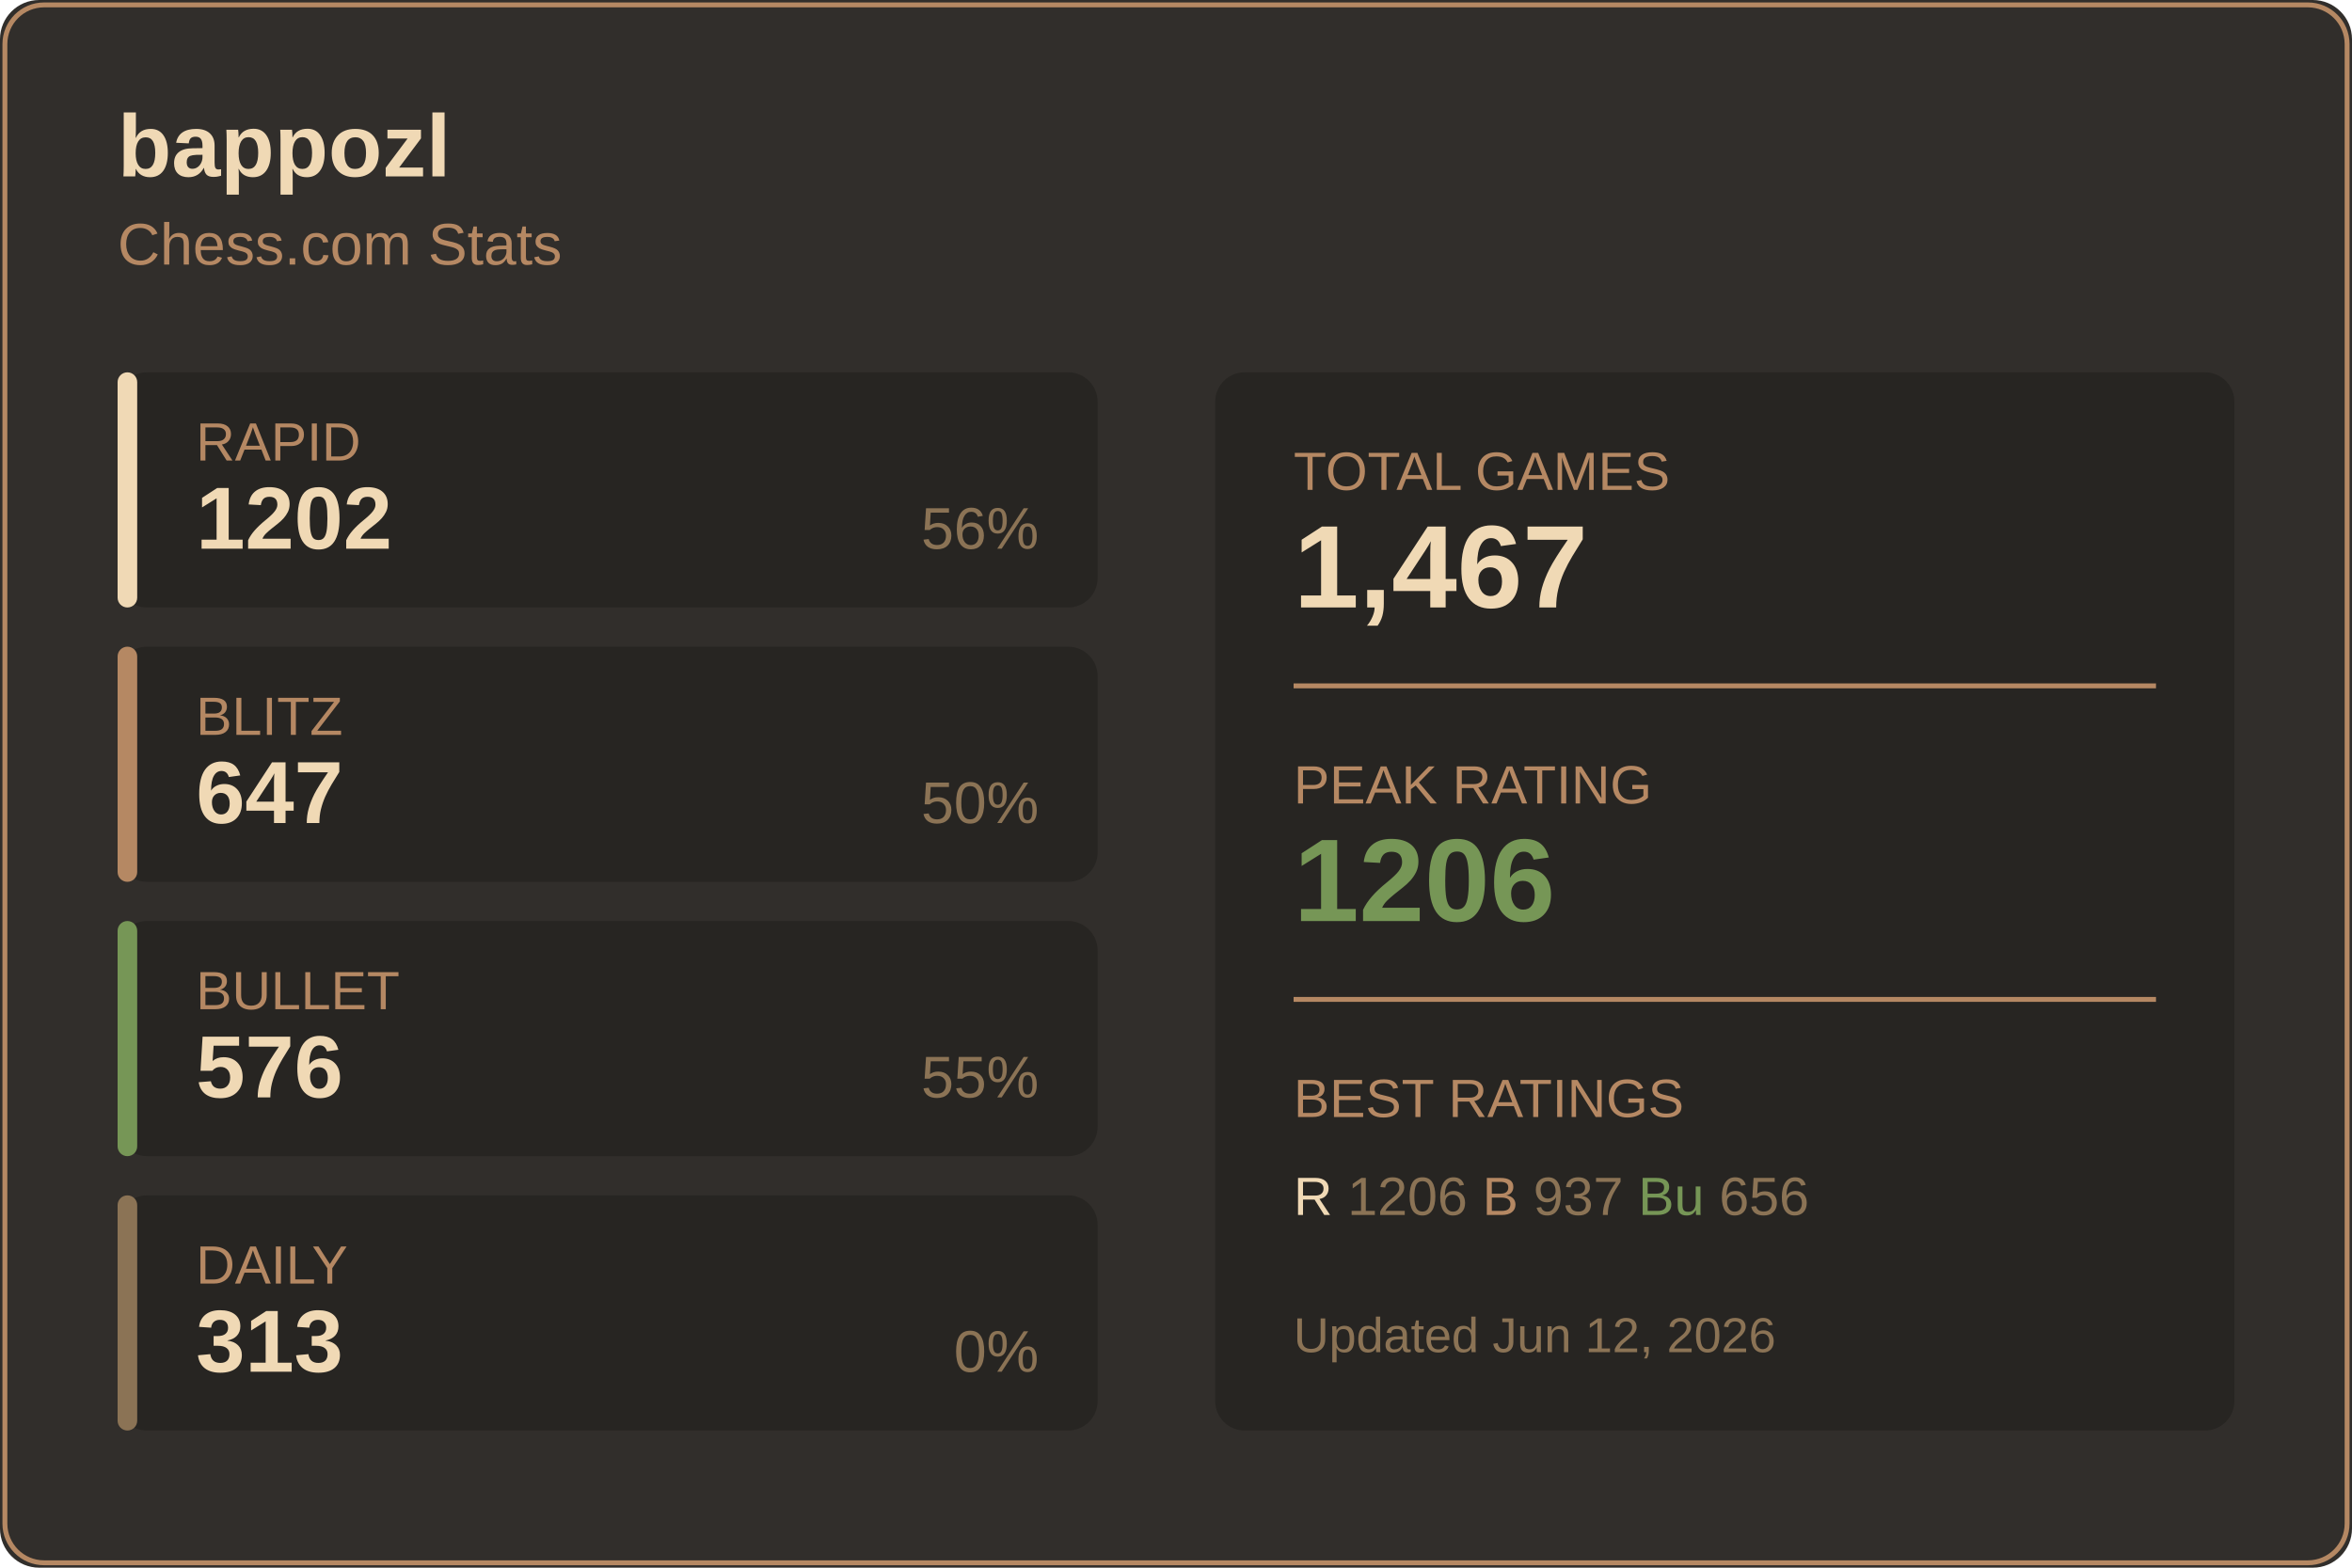
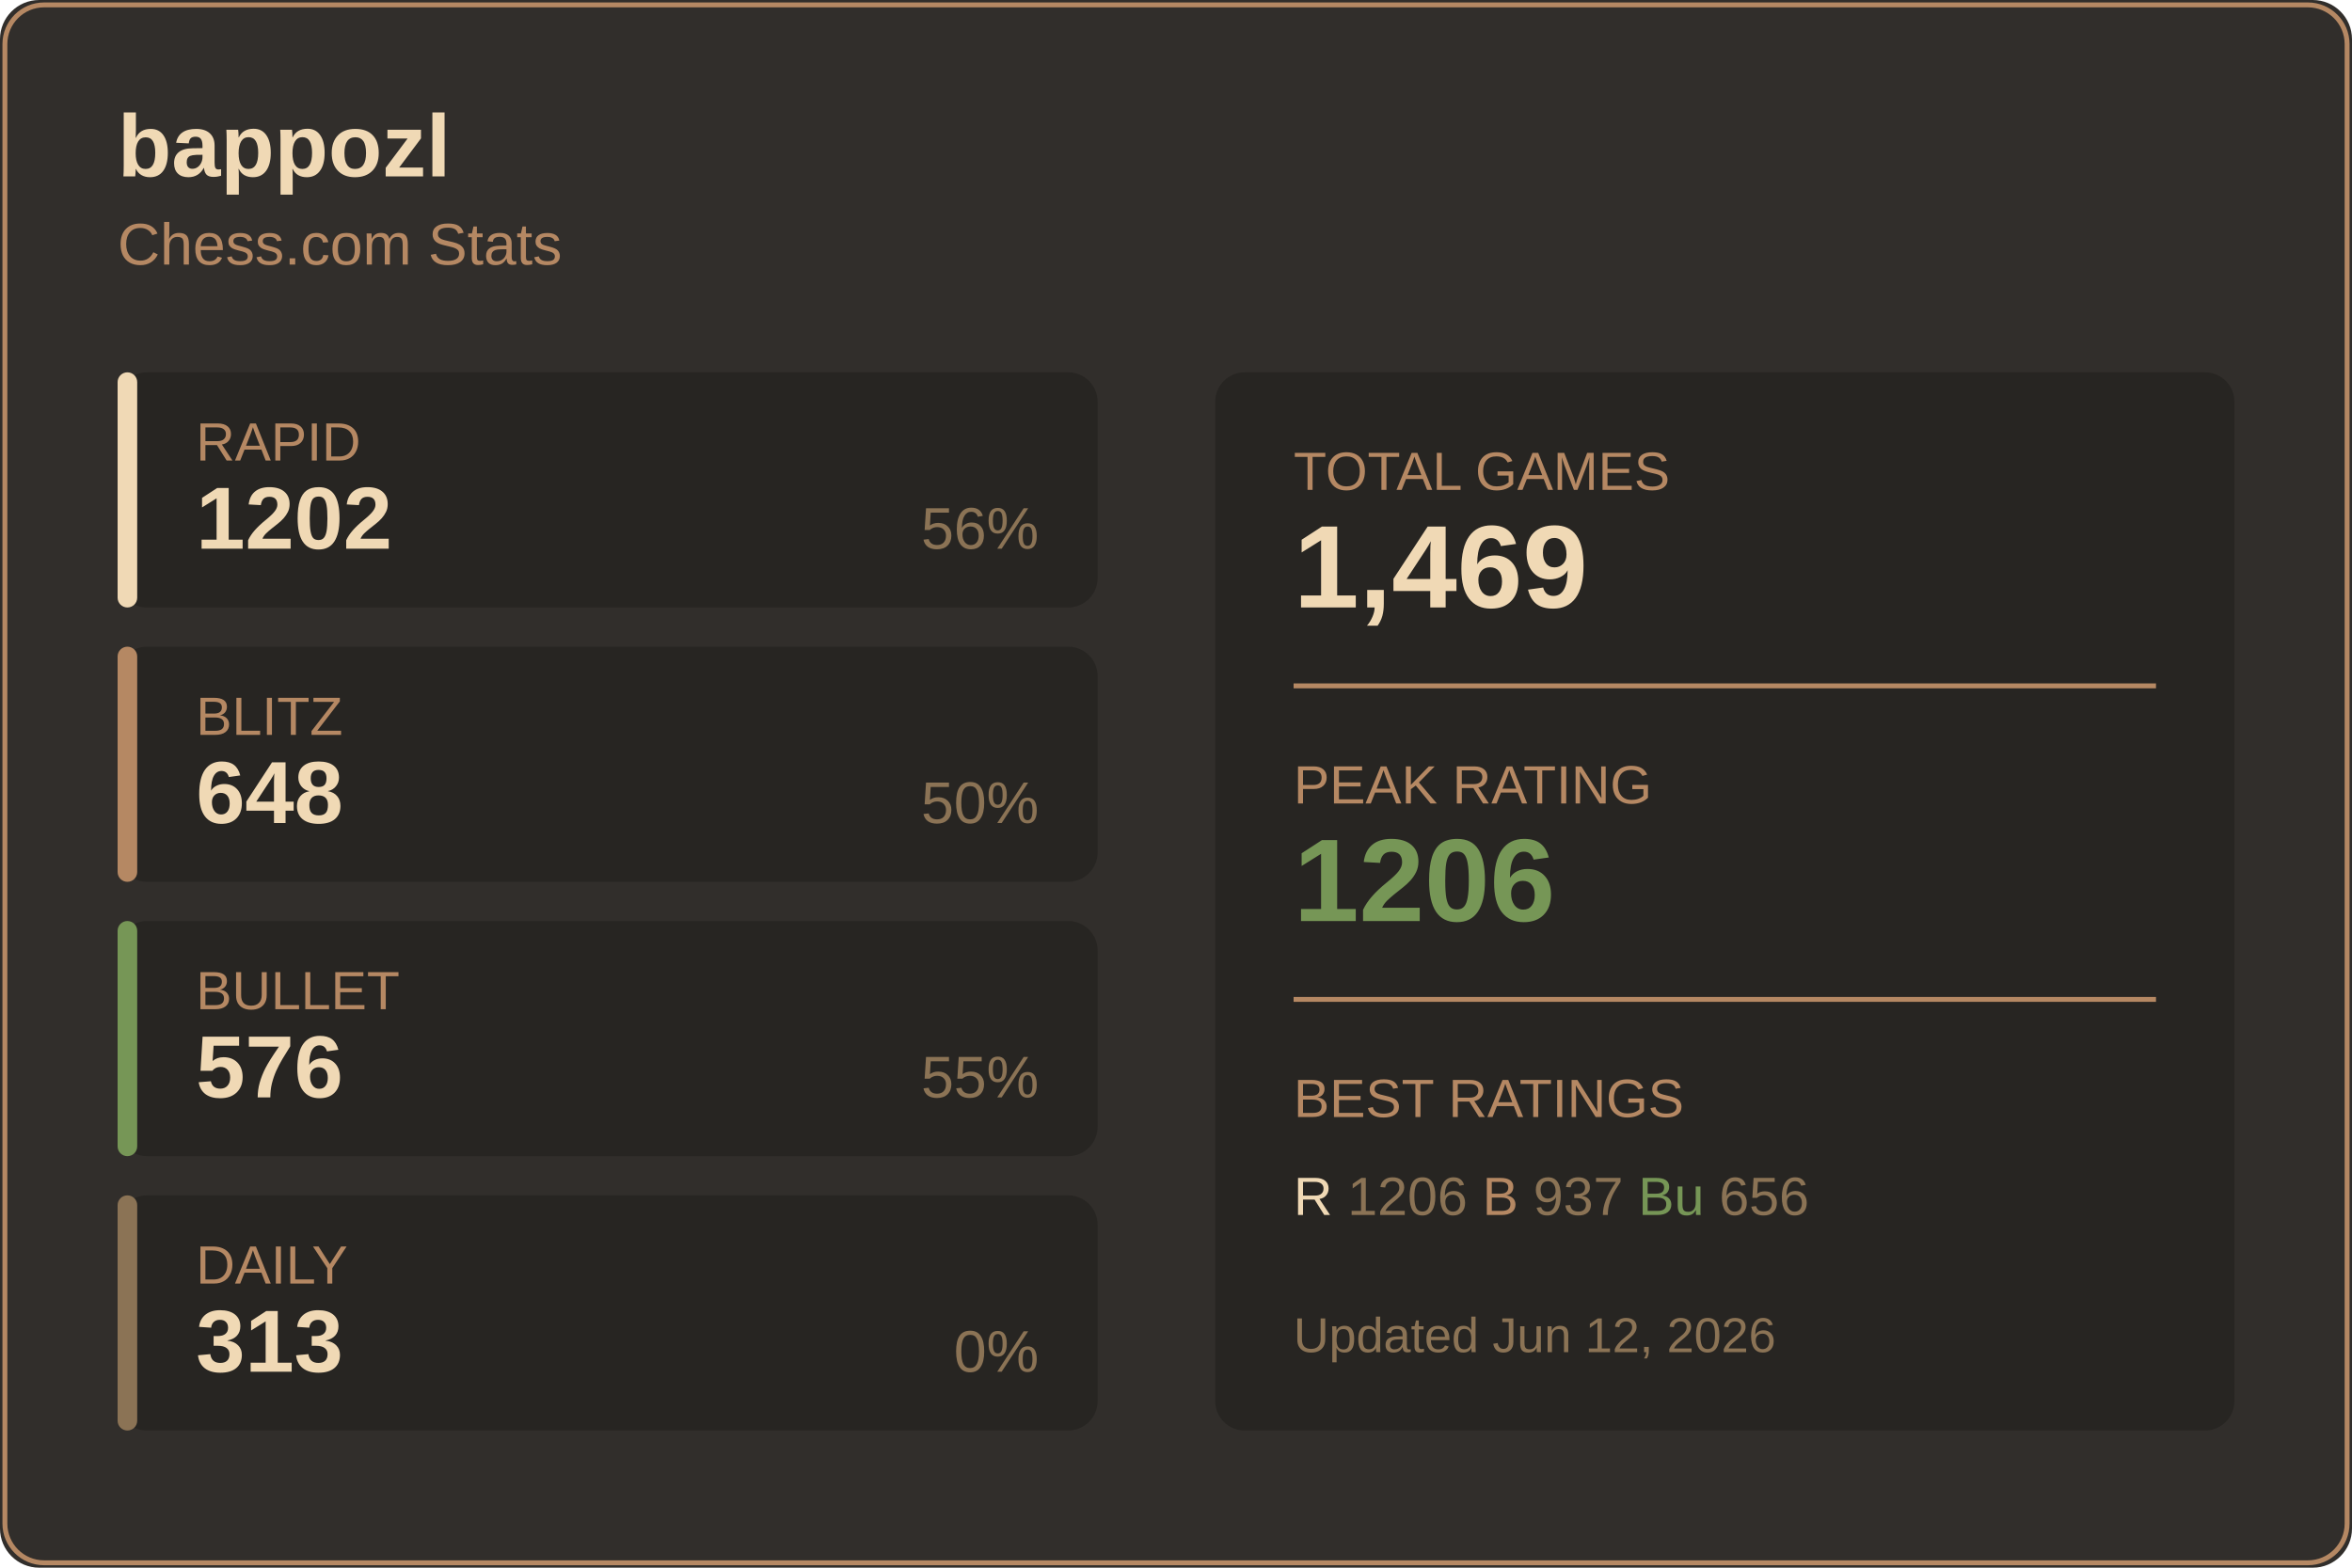
<svg xmlns="http://www.w3.org/2000/svg" width="480" height="320">
  <rect width="480" height="320" fill="#312e2b" rx="8" />
  <rect x="1" y="1" width="478" height="318" fill="none" stroke="#b58863" rx="8" />
  <text x="24" y="36" fill="#f0d9b5" font-size="18" font-weight="600" font-family="Segoe UI, Arial, sans-serif">
    bappozl
  </text>
  <text x="24" y="54" fill="#b58863" font-size="12" font-family="Segoe UI, Arial, sans-serif">
    Chess.com Stats
  </text>
  <g transform="translate(24, 76)">
    <rect width="200" height="48" fill="#272522" rx="6" />
    <rect width="4" height="48" fill="#f0d9b5" rx="2" />
    <text x="16" y="18" fill="#b58863" font-size="11" font-family="Segoe UI, Arial, sans-serif">RAPID</text>
    <text x="16" y="36" fill="#f0d9b5" font-size="18" font-weight="600" font-family="Segoe UI, Arial, sans-serif">1202</text>
    <text x="188" y="36" fill="#8b7355" font-size="12" font-family="Segoe UI, Arial, sans-serif" text-anchor="end">56%</text>
  </g>
  <g transform="translate(24, 132)">
    <rect width="200" height="48" fill="#272522" rx="6" />
    <rect width="4" height="48" fill="#b58863" rx="2" />
    <text x="16" y="18" fill="#b58863" font-size="11" font-family="Segoe UI, Arial, sans-serif">BLITZ</text>
-     <text x="16" y="36" fill="#f0d9b5" font-size="18" font-weight="600" font-family="Segoe UI, Arial, sans-serif">647</text>
+     <text x="16" y="36" fill="#f0d9b5" font-size="18" font-weight="600" font-family="Segoe UI, Arial, sans-serif">648</text>
    <text x="188" y="36" fill="#8b7355" font-size="12" font-family="Segoe UI, Arial, sans-serif" text-anchor="end">50%</text>
  </g>
  <g transform="translate(24, 188)">
    <rect width="200" height="48" fill="#272522" rx="6" />
    <rect width="4" height="48" fill="#769656" rx="2" />
    <text x="16" y="18" fill="#b58863" font-size="11" font-family="Segoe UI, Arial, sans-serif">BULLET</text>
    <text x="16" y="36" fill="#f0d9b5" font-size="18" font-weight="600" font-family="Segoe UI, Arial, sans-serif">576</text>
    <text x="188" y="36" fill="#8b7355" font-size="12" font-family="Segoe UI, Arial, sans-serif" text-anchor="end">55%</text>
  </g>
  <g transform="translate(24, 244)">
    <rect width="200" height="48" fill="#272522" rx="6" />
    <rect width="4" height="48" fill="#8b7355" rx="2" />
    <text x="16" y="18" fill="#b58863" font-size="11" font-family="Segoe UI, Arial, sans-serif">DAILY</text>
    <text x="16" y="36" fill="#f0d9b5" font-size="18" font-weight="600" font-family="Segoe UI, Arial, sans-serif">313</text>
    <text x="188" y="36" fill="#8b7355" font-size="12" font-family="Segoe UI, Arial, sans-serif" text-anchor="end">0%</text>
  </g>
  <g transform="translate(248, 76)">
    <rect width="208" height="216" fill="#272522" rx="6" />
    <text x="16" y="24" fill="#b58863" font-size="11" font-family="Segoe UI, Arial, sans-serif">TOTAL GAMES</text>
-     <text x="16" y="48" fill="#f0d9b5" font-size="24" font-weight="600" font-family="Segoe UI, Arial, sans-serif">1,467</text>
+     <text x="16" y="48" fill="#f0d9b5" font-size="24" font-weight="600" font-family="Segoe UI, Arial, sans-serif">1,469</text>
    <line x1="16" y1="64" x2="192" y2="64" stroke="#b58863" />
    <text x="16" y="88" fill="#b58863" font-size="11" font-family="Segoe UI, Arial, sans-serif">PEAK RATING</text>
    <text x="16" y="112" fill="#769656" font-size="24" font-weight="600" font-family="Segoe UI, Arial, sans-serif">1206</text>
    <line x1="16" y1="128" x2="192" y2="128" stroke="#b58863" />
    <text x="16" y="152" fill="#b58863" font-size="11" font-family="Segoe UI, Arial, sans-serif">BEST RATINGS</text>
    <text x="16" y="172" fill="#8b7355" font-size="11" font-family="Segoe UI, Arial, sans-serif">
      <tspan fill="#f0d9b5">R</tspan> 1206
      <tspan fill="#b58863">B</tspan> 937
      <tspan fill="#769656">Bu</tspan> 656
    </text>
    <text x="16" y="200" fill="#8b7355" font-size="10" font-family="Segoe UI, Arial, sans-serif">
      Updated Jun 12, 2026
    </text>
  </g>
</svg>
